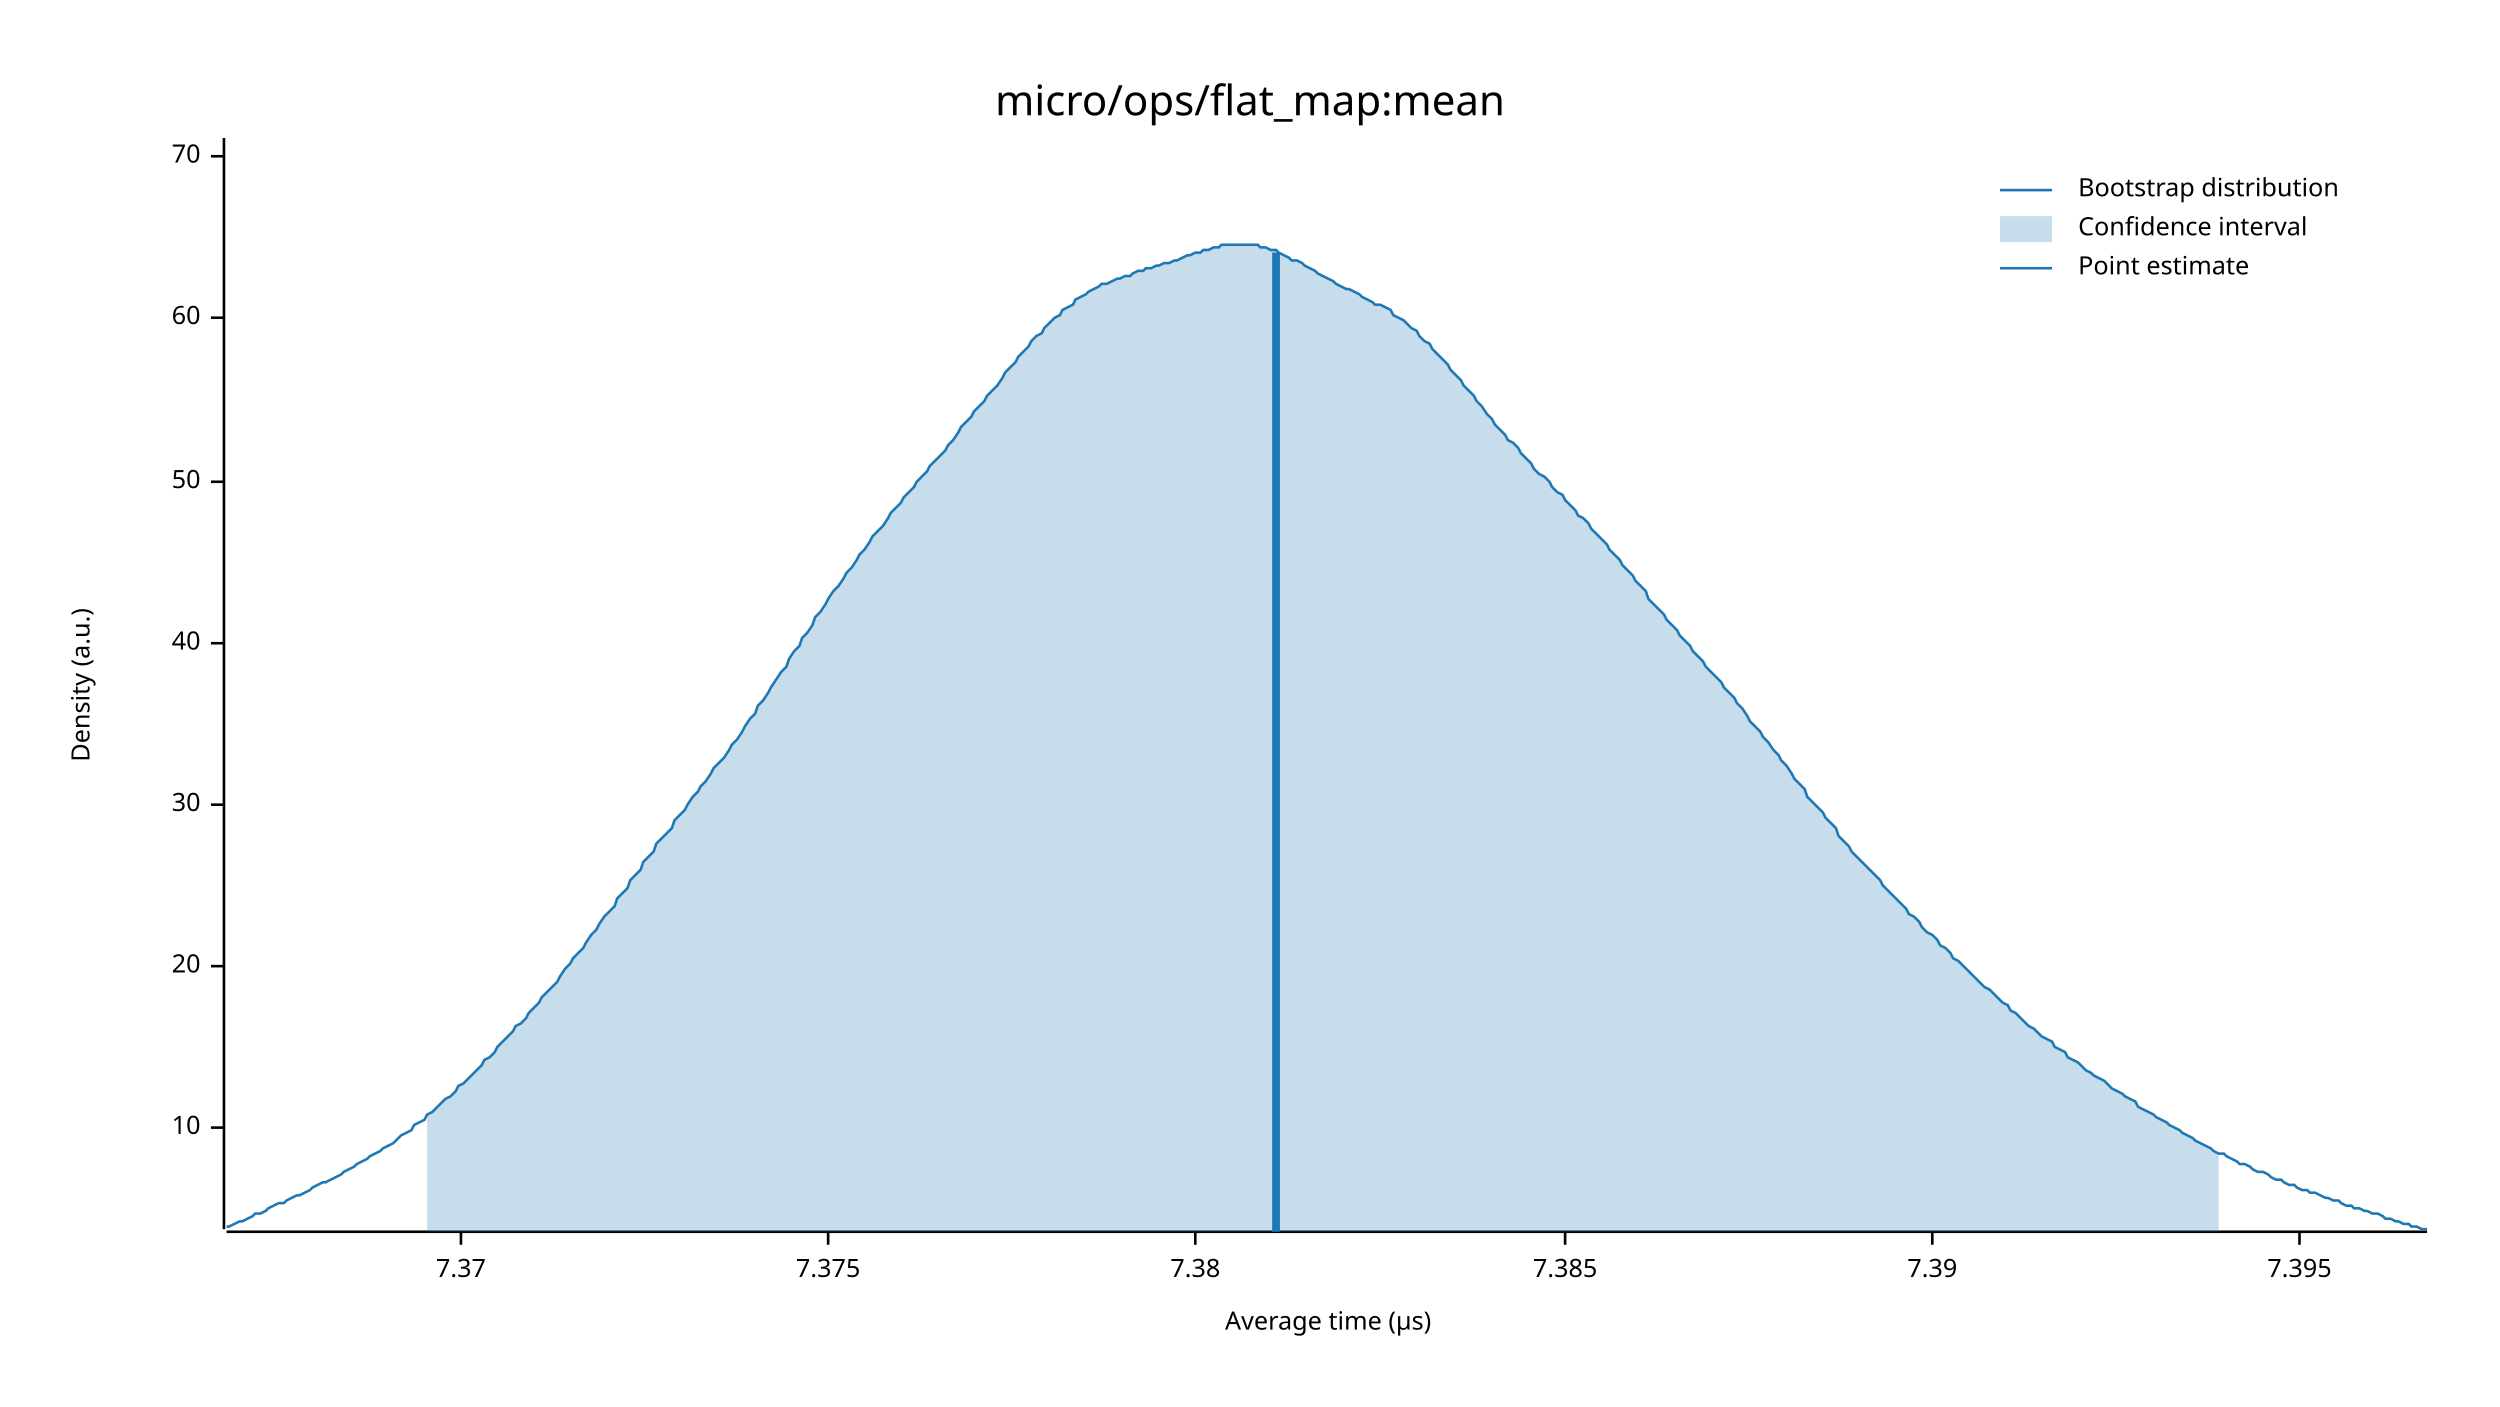
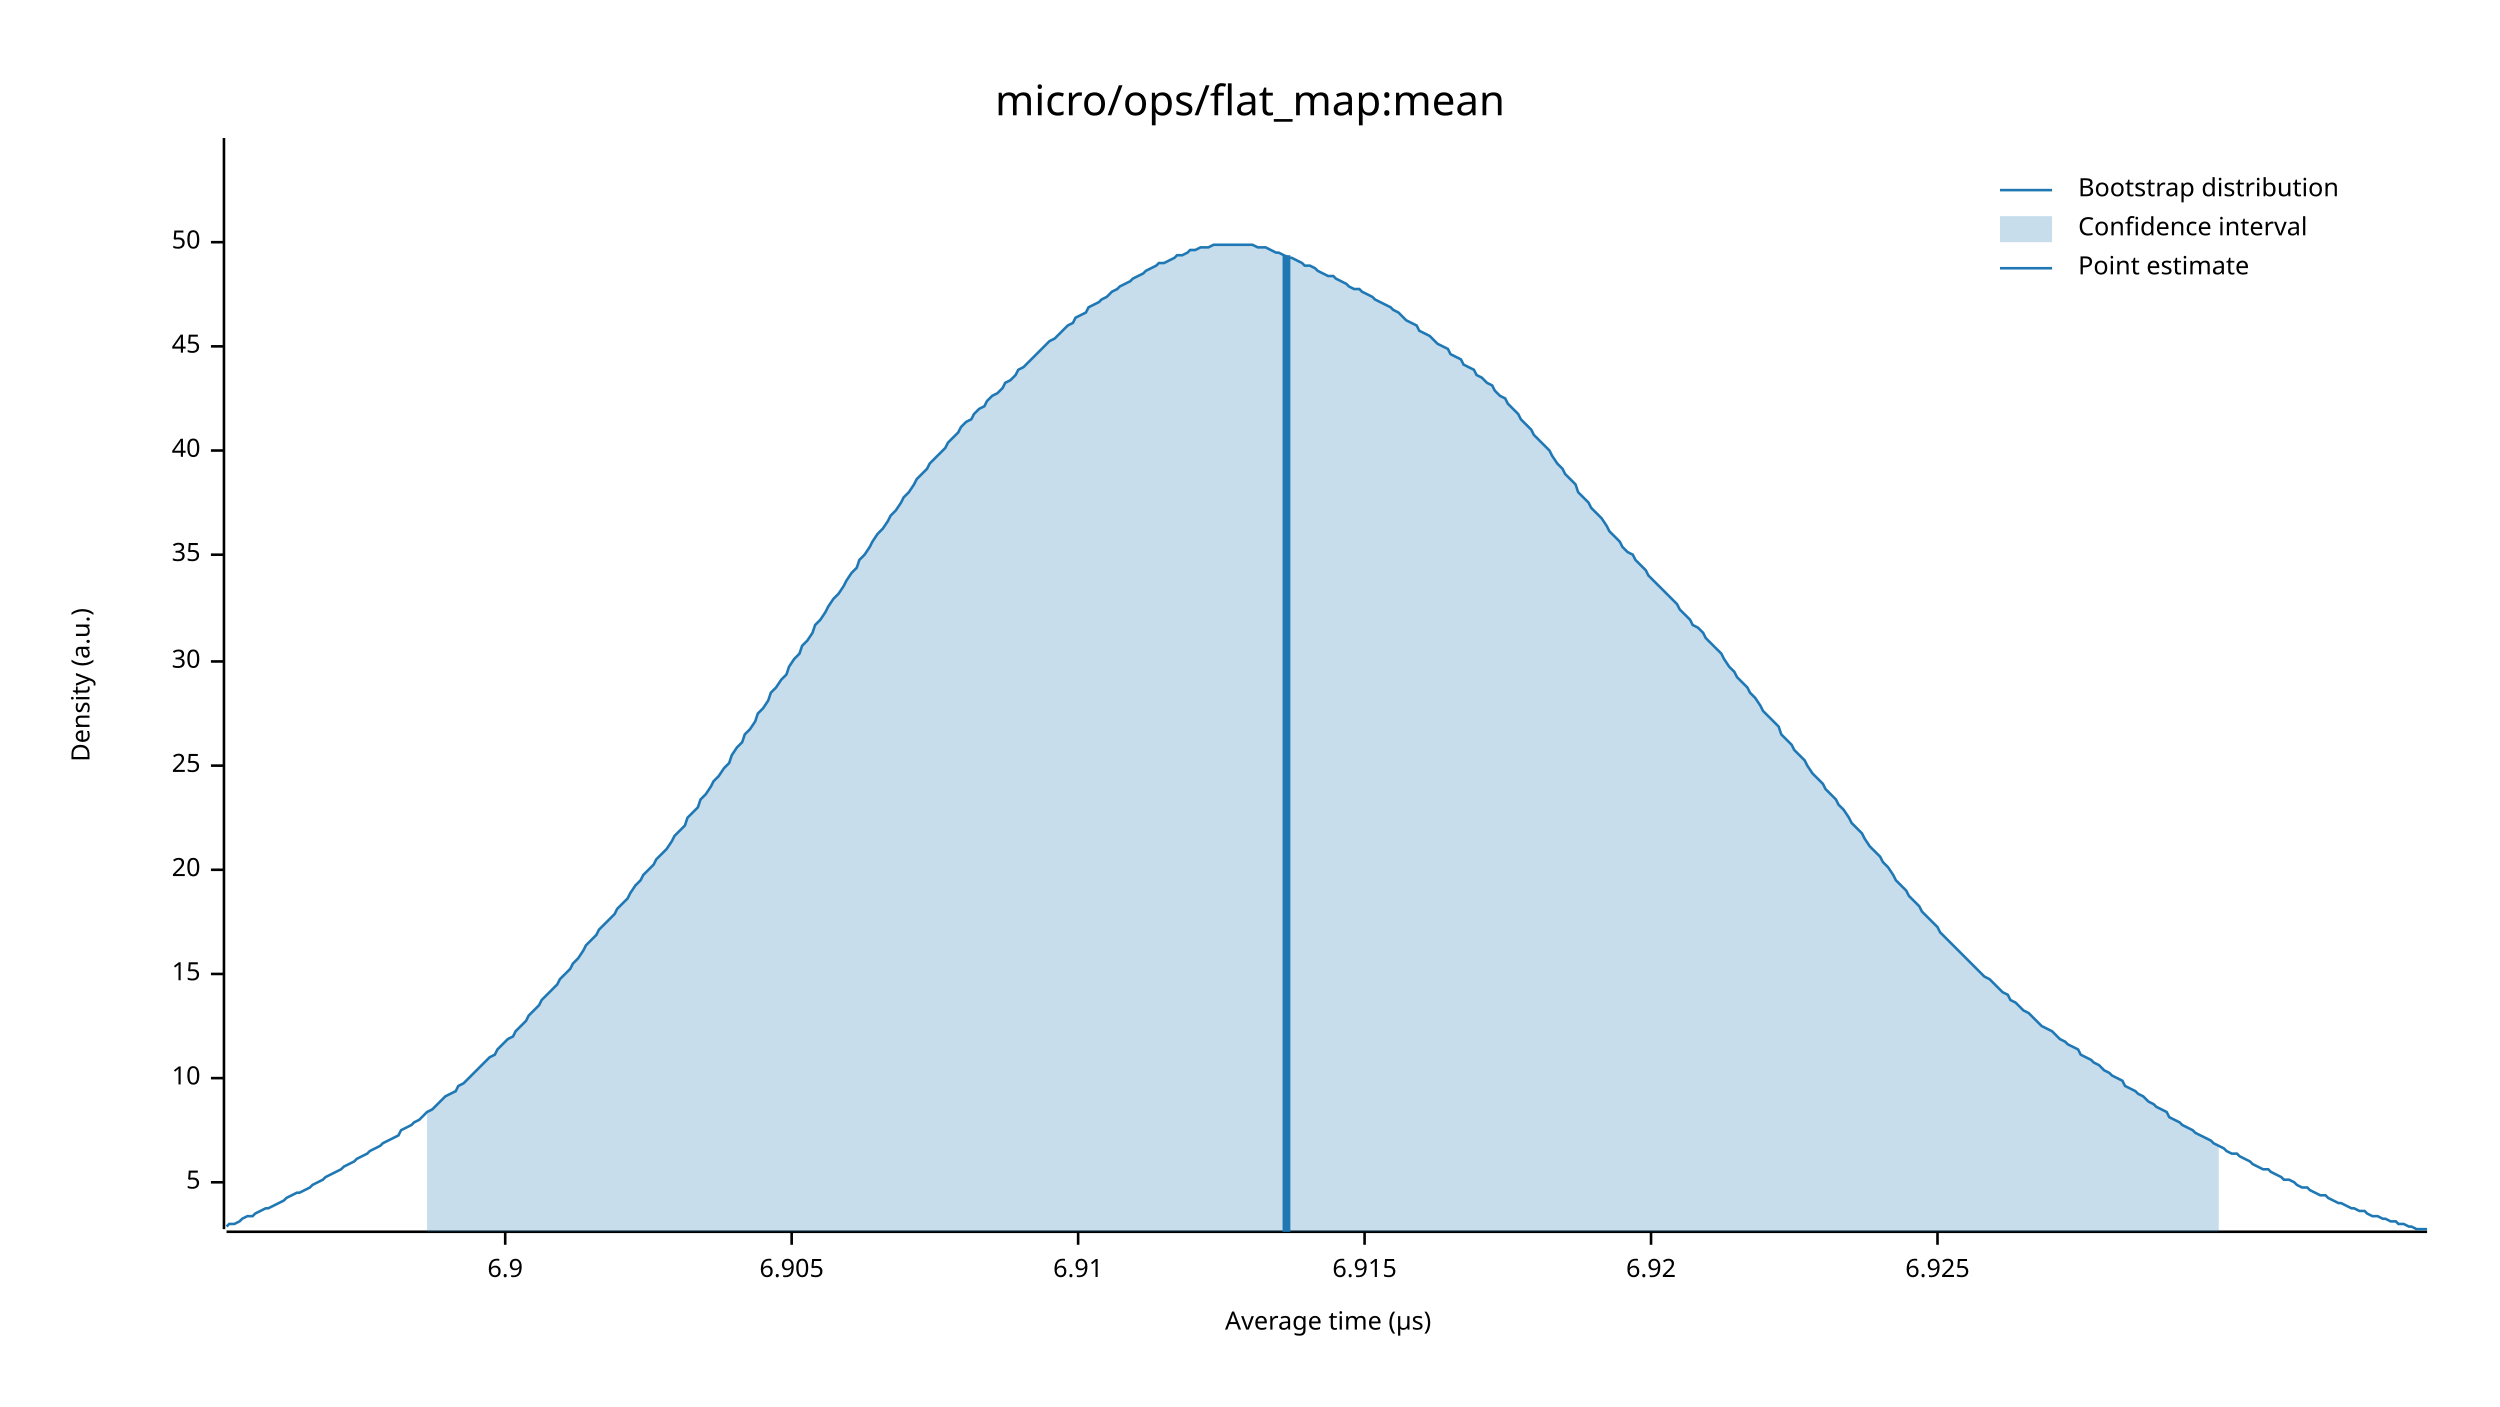
<svg xmlns="http://www.w3.org/2000/svg" width="960" height="540" viewBox="0 0 960 540">
  <text x="480" y="32" dy="0.76em" text-anchor="middle" font-family="sans-serif" font-size="16.129" opacity="1" fill="#000000">
micro/ops/flat_map:mean
</text>
  <text x="27" y="263" dy="0.76em" text-anchor="middle" font-family="sans-serif" font-size="9.677" opacity="1" fill="#000000" transform="rotate(270, 27, 263)">
Density (a.u.)
</text>
  <text x="510" y="513" dy="-0.5ex" text-anchor="middle" font-family="sans-serif" font-size="9.677" opacity="1" fill="#000000">
Average time (µs)
</text>
  <polyline fill="none" opacity="1" stroke="#000000" stroke-width="1" points="86,53 86,472 " />
-   <text x="77" y="433" dy="0.5ex" text-anchor="end" font-family="sans-serif" font-size="9.677" opacity="1" fill="#000000">
+   <text x="77" y="454" dy="0.5ex" text-anchor="end" font-family="sans-serif" font-size="9.677" opacity="1" fill="#000000">
+ 5
+ </text>
+   <polyline fill="none" opacity="1" stroke="#000000" stroke-width="1" points="81,454 86,454 " />
+   <text x="77" y="414" dy="0.5ex" text-anchor="end" font-family="sans-serif" font-size="9.677" opacity="1" fill="#000000">
10
</text>
-   <polyline fill="none" opacity="1" stroke="#000000" stroke-width="1" points="81,433 86,433 " />
-   <text x="77" y="371" dy="0.5ex" text-anchor="end" font-family="sans-serif" font-size="9.677" opacity="1" fill="#000000">
+   <polyline fill="none" opacity="1" stroke="#000000" stroke-width="1" points="81,414 86,414 " />
+   <text x="77" y="374" dy="0.5ex" text-anchor="end" font-family="sans-serif" font-size="9.677" opacity="1" fill="#000000">
+ 15
+ </text>
+   <polyline fill="none" opacity="1" stroke="#000000" stroke-width="1" points="81,374 86,374 " />
+   <text x="77" y="334" dy="0.5ex" text-anchor="end" font-family="sans-serif" font-size="9.677" opacity="1" fill="#000000">
20
</text>
-   <polyline fill="none" opacity="1" stroke="#000000" stroke-width="1" points="81,371 86,371 " />
-   <text x="77" y="309" dy="0.5ex" text-anchor="end" font-family="sans-serif" font-size="9.677" opacity="1" fill="#000000">
+   <polyline fill="none" opacity="1" stroke="#000000" stroke-width="1" points="81,334 86,334 " />
+   <text x="77" y="294" dy="0.5ex" text-anchor="end" font-family="sans-serif" font-size="9.677" opacity="1" fill="#000000">
+ 25
+ </text>
+   <polyline fill="none" opacity="1" stroke="#000000" stroke-width="1" points="81,294 86,294 " />
+   <text x="77" y="254" dy="0.5ex" text-anchor="end" font-family="sans-serif" font-size="9.677" opacity="1" fill="#000000">
30
</text>
-   <polyline fill="none" opacity="1" stroke="#000000" stroke-width="1" points="81,309 86,309 " />
-   <text x="77" y="247" dy="0.5ex" text-anchor="end" font-family="sans-serif" font-size="9.677" opacity="1" fill="#000000">
+   <polyline fill="none" opacity="1" stroke="#000000" stroke-width="1" points="81,254 86,254 " />
+   <text x="77" y="213" dy="0.5ex" text-anchor="end" font-family="sans-serif" font-size="9.677" opacity="1" fill="#000000">
+ 35
+ </text>
+   <polyline fill="none" opacity="1" stroke="#000000" stroke-width="1" points="81,213 86,213 " />
+   <text x="77" y="173" dy="0.5ex" text-anchor="end" font-family="sans-serif" font-size="9.677" opacity="1" fill="#000000">
40
</text>
-   <polyline fill="none" opacity="1" stroke="#000000" stroke-width="1" points="81,247 86,247 " />
-   <text x="77" y="185" dy="0.5ex" text-anchor="end" font-family="sans-serif" font-size="9.677" opacity="1" fill="#000000">
+   <polyline fill="none" opacity="1" stroke="#000000" stroke-width="1" points="81,173 86,173 " />
+   <text x="77" y="133" dy="0.5ex" text-anchor="end" font-family="sans-serif" font-size="9.677" opacity="1" fill="#000000">
+ 45
+ </text>
+   <polyline fill="none" opacity="1" stroke="#000000" stroke-width="1" points="81,133 86,133 " />
+   <text x="77" y="93" dy="0.5ex" text-anchor="end" font-family="sans-serif" font-size="9.677" opacity="1" fill="#000000">
50
</text>
-   <polyline fill="none" opacity="1" stroke="#000000" stroke-width="1" points="81,185 86,185 " />
-   <text x="77" y="122" dy="0.5ex" text-anchor="end" font-family="sans-serif" font-size="9.677" opacity="1" fill="#000000">
- 60
+   <polyline fill="none" opacity="1" stroke="#000000" stroke-width="1" points="81,93 86,93 " />
+   <polyline fill="none" opacity="1" stroke="#000000" stroke-width="1" points="87,473 932,473 " />
+   <text x="194" y="483" dy="0.76em" text-anchor="middle" font-family="sans-serif" font-size="9.677" opacity="1" fill="#000000">
+ 6.9
</text>
-   <polyline fill="none" opacity="1" stroke="#000000" stroke-width="1" points="81,122 86,122 " />
-   <text x="77" y="60" dy="0.5ex" text-anchor="end" font-family="sans-serif" font-size="9.677" opacity="1" fill="#000000">
- 70
+   <polyline fill="none" opacity="1" stroke="#000000" stroke-width="1" points="194,473 194,478 " />
+   <text x="304" y="483" dy="0.76em" text-anchor="middle" font-family="sans-serif" font-size="9.677" opacity="1" fill="#000000">
+ 6.905
</text>
-   <polyline fill="none" opacity="1" stroke="#000000" stroke-width="1" points="81,60 86,60 " />
-   <polyline fill="none" opacity="1" stroke="#000000" stroke-width="1" points="87,473 932,473 " />
-   <text x="177" y="483" dy="0.76em" text-anchor="middle" font-family="sans-serif" font-size="9.677" opacity="1" fill="#000000">
- 7.37
+   <polyline fill="none" opacity="1" stroke="#000000" stroke-width="1" points="304,473 304,478 " />
+   <text x="414" y="483" dy="0.76em" text-anchor="middle" font-family="sans-serif" font-size="9.677" opacity="1" fill="#000000">
+ 6.91
</text>
-   <polyline fill="none" opacity="1" stroke="#000000" stroke-width="1" points="177,473 177,478 " />
-   <text x="318" y="483" dy="0.76em" text-anchor="middle" font-family="sans-serif" font-size="9.677" opacity="1" fill="#000000">
- 7.375
+   <polyline fill="none" opacity="1" stroke="#000000" stroke-width="1" points="414,473 414,478 " />
+   <text x="524" y="483" dy="0.76em" text-anchor="middle" font-family="sans-serif" font-size="9.677" opacity="1" fill="#000000">
+ 6.915
</text>
-   <polyline fill="none" opacity="1" stroke="#000000" stroke-width="1" points="318,473 318,478 " />
-   <text x="459" y="483" dy="0.76em" text-anchor="middle" font-family="sans-serif" font-size="9.677" opacity="1" fill="#000000">
- 7.38
+   <polyline fill="none" opacity="1" stroke="#000000" stroke-width="1" points="524,473 524,478 " />
+   <text x="634" y="483" dy="0.76em" text-anchor="middle" font-family="sans-serif" font-size="9.677" opacity="1" fill="#000000">
+ 6.92
</text>
-   <polyline fill="none" opacity="1" stroke="#000000" stroke-width="1" points="459,473 459,478 " />
-   <text x="601" y="483" dy="0.76em" text-anchor="middle" font-family="sans-serif" font-size="9.677" opacity="1" fill="#000000">
- 7.385
+   <polyline fill="none" opacity="1" stroke="#000000" stroke-width="1" points="634,473 634,478 " />
+   <text x="744" y="483" dy="0.76em" text-anchor="middle" font-family="sans-serif" font-size="9.677" opacity="1" fill="#000000">
+ 6.925
</text>
-   <polyline fill="none" opacity="1" stroke="#000000" stroke-width="1" points="601,473 601,478 " />
-   <text x="742" y="483" dy="0.76em" text-anchor="middle" font-family="sans-serif" font-size="9.677" opacity="1" fill="#000000">
- 7.39
- </text>
-   <polyline fill="none" opacity="1" stroke="#000000" stroke-width="1" points="742,473 742,478 " />
-   <text x="883" y="483" dy="0.76em" text-anchor="middle" font-family="sans-serif" font-size="9.677" opacity="1" fill="#000000">
- 7.395
- </text>
-   <polyline fill="none" opacity="1" stroke="#000000" stroke-width="1" points="883,473 883,478 " />
-   <polyline fill="none" opacity="1" stroke="#1F78B4" stroke-width="1" points="87,471 88,471 90,470 92,469 93,469 95,468 97,467 98,466 100,466 102,465 103,464 105,463 107,462 109,462 110,461 112,460 114,459 115,459 117,458 119,457 120,456 122,455 124,454 125,454 127,453 129,452 131,451 132,450 134,449 136,448 137,447 139,446 141,445 142,444 144,443 146,442 147,441 149,440 151,439 153,437 154,436 156,435 158,434 159,432 161,431 163,430 164,428 166,427 168,425 169,424 171,422 173,421 175,419 176,417 178,416 180,414 181,413 183,411 185,409 186,407 188,406 190,404 191,402 193,400 195,398 197,396 198,394 200,393 202,391 203,389 205,387 207,385 208,383 210,381 212,379 214,377 215,375 217,372 219,370 220,368 222,366 224,364 225,362 227,359 229,357 230,355 232,352 234,350 236,348 237,345 239,343 241,341 242,338 244,336 246,334 247,331 249,329 251,327 252,324 254,322 256,320 258,318 259,315 261,313 263,311 264,309 266,306 268,304 269,302 271,300 273,297 274,295 276,293 278,291 280,288 281,286 283,284 285,281 286,279 288,276 290,274 291,271 293,269 295,266 296,264 298,261 300,258 302,256 303,253 305,250 307,248 308,245 310,243 312,240 313,237 315,235 317,232 318,230 320,227 322,225 324,222 325,220 327,218 329,215 330,213 332,211 334,208 335,206 337,204 339,202 341,199 342,197 344,195 346,193 347,191 349,189 351,187 352,185 354,183 356,181 357,179 359,177 361,175 363,173 364,171 366,169 368,166 369,164 371,162 373,160 374,158 376,156 378,154 379,152 381,150 383,148 385,145 386,143 388,141 390,139 391,137 393,135 395,133 396,131 398,129 400,128 401,126 403,124 405,122 407,121 408,119 410,118 412,117 413,115 415,114 417,113 418,112 420,111 422,110 423,109 425,109 427,108 429,107 430,107 432,106 434,106 435,105 437,104 439,104 440,103 442,103 444,102 445,102 447,101 449,101 451,100 452,100 454,99 456,98 457,98 459,97 461,97 462,96 464,96 466,95 468,95 469,94 471,94 473,94 474,94 476,94 478,94 479,94 481,94 483,94 484,95 486,95 488,96 490,96 491,97 493,98 495,99 496,100 498,100 500,101 501,102 503,103 505,104 506,105 508,106 510,107 512,108 513,109 515,110 517,111 518,111 520,112 522,113 523,114 525,115 527,116 528,117 530,117 532,118 534,119 535,121 537,122 539,123 540,124 542,126 544,127 545,129 547,131 549,132 550,134 552,136 554,138 556,140 557,142 559,144 561,146 562,148 564,150 566,152 567,154 569,156 571,159 573,161 574,163 576,165 578,167 579,169 581,170 583,172 584,174 586,176 588,178 589,180 591,182 593,183 595,185 596,187 598,189 600,190 601,192 603,194 605,196 606,198 608,199 610,201 611,203 613,205 615,207 617,209 618,211 620,213 622,215 623,217 625,219 627,221 628,223 630,225 632,227 633,230 635,232 637,234 639,236 640,238 642,240 644,242 645,244 647,246 649,248 650,250 652,252 654,254 655,256 657,258 659,260 661,262 662,264 664,266 666,268 667,270 669,272 671,275 672,277 674,279 676,281 677,283 679,285 681,288 683,290 684,292 686,294 688,297 689,299 691,301 693,303 694,306 696,308 698,310 700,312 701,314 703,316 705,318 706,321 708,323 710,325 711,327 713,329 715,331 716,332 718,334 720,336 722,338 723,340 725,342 727,344 728,345 730,347 732,349 733,351 735,352 737,354 738,356 740,358 742,359 744,361 745,363 747,364 749,366 750,368 752,369 754,371 755,372 757,374 759,376 760,377 762,379 764,380 766,382 767,383 769,385 771,386 772,388 774,389 776,391 777,392 779,394 781,395 782,396 784,398 786,399 788,400 789,402 791,403 793,404 794,406 796,407 798,408 799,409 801,411 803,412 804,413 806,414 808,415 810,417 811,418 813,419 815,420 816,421 818,422 820,423 821,425 823,426 825,427 827,428 828,429 830,430 832,431 833,432 835,433 837,434 838,435 840,436 842,437 843,438 845,439 847,440 849,441 850,442 852,443 854,443 855,444 857,445 859,446 860,447 862,447 864,448 865,449 867,450 869,450 871,451 872,452 874,453 876,453 877,454 879,455 881,455 882,456 884,457 886,457 887,458 889,458 891,459 893,460 894,460 896,461 898,461 899,462 901,463 903,463 904,464 906,464 908,465 909,465 911,466 913,466 915,467 916,468 918,468 920,469 921,469 923,470 925,470 926,471 928,471 930,472 932,472 " />
-   <polygon opacity="0.25" fill="#1F78B4" points="164,428 166,427 168,425 169,424 171,422 173,421 175,419 176,417 178,416 180,414 181,413 183,411 185,409 186,407 188,406 190,404 191,402 193,400 195,398 197,396 198,394 200,393 202,391 203,389 205,387 207,385 208,383 210,381 212,379 214,377 215,375 217,372 219,370 220,368 222,366 224,364 225,362 227,359 229,357 230,355 232,352 234,350 236,348 237,345 239,343 241,341 242,338 244,336 246,334 247,331 249,329 251,327 252,324 254,322 256,320 258,318 259,315 261,313 263,311 264,309 266,306 268,304 269,302 271,300 273,297 274,295 276,293 278,291 280,288 281,286 283,284 285,281 286,279 288,276 290,274 291,271 293,269 295,266 296,264 298,261 300,258 302,256 303,253 305,250 307,248 308,245 310,243 312,240 313,237 315,235 317,232 318,230 320,227 322,225 324,222 325,220 327,218 329,215 330,213 332,211 334,208 335,206 337,204 339,202 341,199 342,197 344,195 346,193 347,191 349,189 351,187 352,185 354,183 356,181 357,179 359,177 361,175 363,173 364,171 366,169 368,166 369,164 371,162 373,160 374,158 376,156 378,154 379,152 381,150 383,148 385,145 386,143 388,141 390,139 391,137 393,135 395,133 396,131 398,129 400,128 401,126 403,124 405,122 407,121 408,119 410,118 412,117 413,115 415,114 417,113 418,112 420,111 422,110 423,109 425,109 427,108 429,107 430,107 432,106 434,106 435,105 437,104 439,104 440,103 442,103 444,102 445,102 447,101 449,101 451,100 452,100 454,99 456,98 457,98 459,97 461,97 462,96 464,96 466,95 468,95 469,94 471,94 473,94 474,94 476,94 478,94 479,94 481,94 483,94 484,95 486,95 488,96 490,96 491,97 493,98 495,99 496,100 498,100 500,101 501,102 503,103 505,104 506,105 508,106 510,107 512,108 513,109 515,110 517,111 518,111 520,112 522,113 523,114 525,115 527,116 528,117 530,117 532,118 534,119 535,121 537,122 539,123 540,124 542,126 544,127 545,129 547,131 549,132 550,134 552,136 554,138 556,140 557,142 559,144 561,146 562,148 564,150 566,152 567,154 569,156 571,159 573,161 574,163 576,165 578,167 579,169 581,170 583,172 584,174 586,176 588,178 589,180 591,182 593,183 595,185 596,187 598,189 600,190 601,192 603,194 605,196 606,198 608,199 610,201 611,203 613,205 615,207 617,209 618,211 620,213 622,215 623,217 625,219 627,221 628,223 630,225 632,227 633,230 635,232 637,234 639,236 640,238 642,240 644,242 645,244 647,246 649,248 650,250 652,252 654,254 655,256 657,258 659,260 661,262 662,264 664,266 666,268 667,270 669,272 671,275 672,277 674,279 676,281 677,283 679,285 681,288 683,290 684,292 686,294 688,297 689,299 691,301 693,303 694,306 696,308 698,310 700,312 701,314 703,316 705,318 706,321 708,323 710,325 711,327 713,329 715,331 716,332 718,334 720,336 722,338 723,340 725,342 727,344 728,345 730,347 732,349 733,351 735,352 737,354 738,356 740,358 742,359 744,361 745,363 747,364 749,366 750,368 752,369 754,371 755,372 757,374 759,376 760,377 762,379 764,380 766,382 767,383 769,385 771,386 772,388 774,389 776,391 777,392 779,394 781,395 782,396 784,398 786,399 788,400 789,402 791,403 793,404 794,406 796,407 798,408 799,409 801,411 803,412 804,413 806,414 808,415 810,417 811,418 813,419 815,420 816,421 818,422 820,423 821,425 823,426 825,427 827,428 828,429 830,430 832,431 833,432 835,433 837,434 838,435 840,436 842,437 843,438 845,439 847,440 849,441 850,442 852,443 852,473 164,473 " />
-   <polyline fill="none" opacity="1" stroke="#1F78B4" stroke-width="3" points="490,473 490,97 " />
+   <polyline fill="none" opacity="1" stroke="#000000" stroke-width="1" points="744,473 744,478 " />
+   <polyline fill="none" opacity="1" stroke="#1F78B4" stroke-width="1" points="87,471 88,470 90,470 92,469 93,468 95,467 97,467 98,466 100,465 102,464 103,464 105,463 107,462 109,461 110,460 112,459 114,458 115,458 117,457 119,456 120,455 122,454 124,453 125,452 127,451 129,450 131,449 132,448 134,447 136,446 137,445 139,444 141,443 142,442 144,441 146,440 147,439 149,438 151,437 153,436 154,434 156,433 158,432 159,431 161,430 163,428 164,427 166,426 168,424 169,423 171,421 173,420 175,419 176,417 178,416 180,414 181,413 183,411 185,409 186,408 188,406 190,405 191,403 193,401 195,399 197,398 198,396 200,394 202,392 203,390 205,388 207,386 208,384 210,382 212,380 214,378 215,376 217,374 219,372 220,370 222,368 224,365 225,363 227,361 229,359 230,357 232,355 234,353 236,351 237,349 239,347 241,345 242,343 244,340 246,338 247,336 249,334 251,332 252,330 254,328 256,326 258,323 259,321 261,319 263,317 264,314 266,312 268,310 269,307 271,305 273,302 274,300 276,298 278,295 280,293 281,290 283,287 285,285 286,282 288,280 290,277 291,274 293,272 295,269 296,266 298,264 300,261 302,259 303,256 305,253 307,251 308,248 310,246 312,243 313,240 315,238 317,235 318,233 320,230 322,228 324,225 325,223 327,220 329,218 330,215 332,213 334,210 335,208 337,205 339,203 341,200 342,198 344,196 346,193 347,191 349,189 351,186 352,184 354,182 356,180 357,178 359,176 361,174 363,172 364,170 366,168 368,166 369,164 371,162 373,161 374,159 376,157 378,156 379,154 381,152 383,151 385,149 386,147 388,146 390,144 391,142 393,141 395,139 396,138 398,136 400,134 401,133 403,131 405,130 407,128 408,127 410,125 412,124 413,122 415,121 417,120 418,118 420,117 422,116 423,115 425,114 427,112 429,111 430,110 432,109 434,108 435,107 437,106 439,105 440,104 442,103 444,102 445,101 447,101 449,100 451,99 452,98 454,98 456,97 457,96 459,96 461,95 462,95 464,95 466,94 468,94 469,94 471,94 473,94 474,94 476,94 478,94 479,94 481,94 483,95 484,95 486,95 488,96 490,97 491,97 493,98 495,99 496,99 498,100 500,101 501,102 503,102 505,103 506,104 508,105 510,106 512,106 513,107 515,108 517,109 518,110 520,111 522,111 523,112 525,113 527,114 528,115 530,116 532,117 534,118 535,119 537,120 539,122 540,123 542,124 544,125 545,127 547,128 549,129 550,130 552,132 554,133 556,134 557,136 559,137 561,138 562,140 564,141 566,142 567,144 569,145 571,147 573,148 574,150 576,152 578,153 579,155 581,157 583,159 584,161 586,163 588,165 589,167 591,169 593,171 595,173 596,175 598,178 600,180 601,182 603,184 605,186 606,189 608,191 610,193 611,195 613,197 615,199 617,202 618,204 620,206 622,208 623,210 625,212 627,213 628,215 630,217 632,219 633,221 635,223 637,225 639,227 640,228 642,230 644,232 645,234 647,236 649,238 650,240 652,241 654,243 655,245 657,247 659,249 661,251 662,253 664,256 666,258 667,260 669,262 671,264 672,266 674,268 676,271 677,273 679,275 681,277 683,279 684,282 686,284 688,286 689,288 691,290 693,292 694,294 696,297 698,299 700,301 701,303 703,305 705,307 706,309 708,311 710,314 711,316 713,318 715,320 716,322 718,325 720,327 722,329 723,331 725,333 727,336 728,338 730,340 732,342 733,344 735,346 737,348 738,350 740,352 742,354 744,356 745,358 747,360 749,362 750,363 752,365 754,367 755,368 757,370 759,372 760,373 762,375 764,376 766,378 767,379 769,381 771,382 772,384 774,385 776,387 777,388 779,389 781,391 782,392 784,394 786,395 788,396 789,397 791,399 793,400 794,401 796,402 798,403 799,405 801,406 803,407 804,408 806,409 808,411 810,412 811,413 813,414 815,415 816,417 818,418 820,419 821,420 823,421 825,423 827,424 828,425 830,426 832,427 833,429 835,430 837,431 838,432 840,433 842,434 843,435 845,436 847,437 849,438 850,439 852,440 854,441 855,442 857,443 859,443 860,444 862,445 864,446 865,447 867,448 869,449 871,449 872,450 874,451 876,452 877,453 879,453 881,454 882,455 884,456 886,456 887,457 889,458 891,459 893,459 894,460 896,461 898,462 899,462 901,463 903,464 904,464 906,465 908,465 909,466 911,467 913,467 915,468 916,468 918,469 920,469 921,470 923,470 925,471 926,471 928,472 930,472 932,472 " />
+   <polygon opacity="0.25" fill="#1F78B4" points="164,427 166,426 168,424 169,423 171,421 173,420 175,419 176,417 178,416 180,414 181,413 183,411 185,409 186,408 188,406 190,405 191,403 193,401 195,399 197,398 198,396 200,394 202,392 203,390 205,388 207,386 208,384 210,382 212,380 214,378 215,376 217,374 219,372 220,370 222,368 224,365 225,363 227,361 229,359 230,357 232,355 234,353 236,351 237,349 239,347 241,345 242,343 244,340 246,338 247,336 249,334 251,332 252,330 254,328 256,326 258,323 259,321 261,319 263,317 264,314 266,312 268,310 269,307 271,305 273,302 274,300 276,298 278,295 280,293 281,290 283,287 285,285 286,282 288,280 290,277 291,274 293,272 295,269 296,266 298,264 300,261 302,259 303,256 305,253 307,251 308,248 310,246 312,243 313,240 315,238 317,235 318,233 320,230 322,228 324,225 325,223 327,220 329,218 330,215 332,213 334,210 335,208 337,205 339,203 341,200 342,198 344,196 346,193 347,191 349,189 351,186 352,184 354,182 356,180 357,178 359,176 361,174 363,172 364,170 366,168 368,166 369,164 371,162 373,161 374,159 376,157 378,156 379,154 381,152 383,151 385,149 386,147 388,146 390,144 391,142 393,141 395,139 396,138 398,136 400,134 401,133 403,131 405,130 407,128 408,127 410,125 412,124 413,122 415,121 417,120 418,118 420,117 422,116 423,115 425,114 427,112 429,111 430,110 432,109 434,108 435,107 437,106 439,105 440,104 442,103 444,102 445,101 447,101 449,100 451,99 452,98 454,98 456,97 457,96 459,96 461,95 462,95 464,95 466,94 468,94 469,94 471,94 473,94 474,94 476,94 478,94 479,94 481,94 483,95 484,95 486,95 488,96 490,97 491,97 493,98 495,99 496,99 498,100 500,101 501,102 503,102 505,103 506,104 508,105 510,106 512,106 513,107 515,108 517,109 518,110 520,111 522,111 523,112 525,113 527,114 528,115 530,116 532,117 534,118 535,119 537,120 539,122 540,123 542,124 544,125 545,127 547,128 549,129 550,130 552,132 554,133 556,134 557,136 559,137 561,138 562,140 564,141 566,142 567,144 569,145 571,147 573,148 574,150 576,152 578,153 579,155 581,157 583,159 584,161 586,163 588,165 589,167 591,169 593,171 595,173 596,175 598,178 600,180 601,182 603,184 605,186 606,189 608,191 610,193 611,195 613,197 615,199 617,202 618,204 620,206 622,208 623,210 625,212 627,213 628,215 630,217 632,219 633,221 635,223 637,225 639,227 640,228 642,230 644,232 645,234 647,236 649,238 650,240 652,241 654,243 655,245 657,247 659,249 661,251 662,253 664,256 666,258 667,260 669,262 671,264 672,266 674,268 676,271 677,273 679,275 681,277 683,279 684,282 686,284 688,286 689,288 691,290 693,292 694,294 696,297 698,299 700,301 701,303 703,305 705,307 706,309 708,311 710,314 711,316 713,318 715,320 716,322 718,325 720,327 722,329 723,331 725,333 727,336 728,338 730,340 732,342 733,344 735,346 737,348 738,350 740,352 742,354 744,356 745,358 747,360 749,362 750,363 752,365 754,367 755,368 757,370 759,372 760,373 762,375 764,376 766,378 767,379 769,381 771,382 772,384 774,385 776,387 777,388 779,389 781,391 782,392 784,394 786,395 788,396 789,397 791,399 793,400 794,401 796,402 798,403 799,405 801,406 803,407 804,408 806,409 808,411 810,412 811,413 813,414 815,415 816,417 818,418 820,419 821,420 823,421 825,423 827,424 828,425 830,426 832,427 833,429 835,430 837,431 838,432 840,433 842,434 843,435 845,436 847,437 849,438 850,439 852,440 852,473 164,473 " />
+   <polyline fill="none" opacity="1" stroke="#1F78B4" stroke-width="3" points="494,473 494,98 " />
  <text x="798" y="68" dy="0.76em" text-anchor="start" font-family="sans-serif" font-size="9.677" opacity="1" fill="#000000">
Bootstrap distribution
</text>
  <text x="798" y="83" dy="0.76em" text-anchor="start" font-family="sans-serif" font-size="9.677" opacity="1" fill="#000000">
Confidence interval
</text>
  <text x="798" y="98" dy="0.76em" text-anchor="start" font-family="sans-serif" font-size="9.677" opacity="1" fill="#000000">
Point estimate
</text>
  <polyline fill="none" opacity="1" stroke="#1F78B4" stroke-width="1" points="768,73 788,73 " />
  <rect x="768" y="83" width="20" height="10" opacity="0.25" fill="#1F78B4" stroke="none" />
  <polyline fill="none" opacity="1" stroke="#1F78B4" stroke-width="1" points="768,103 788,103 " />
</svg>
